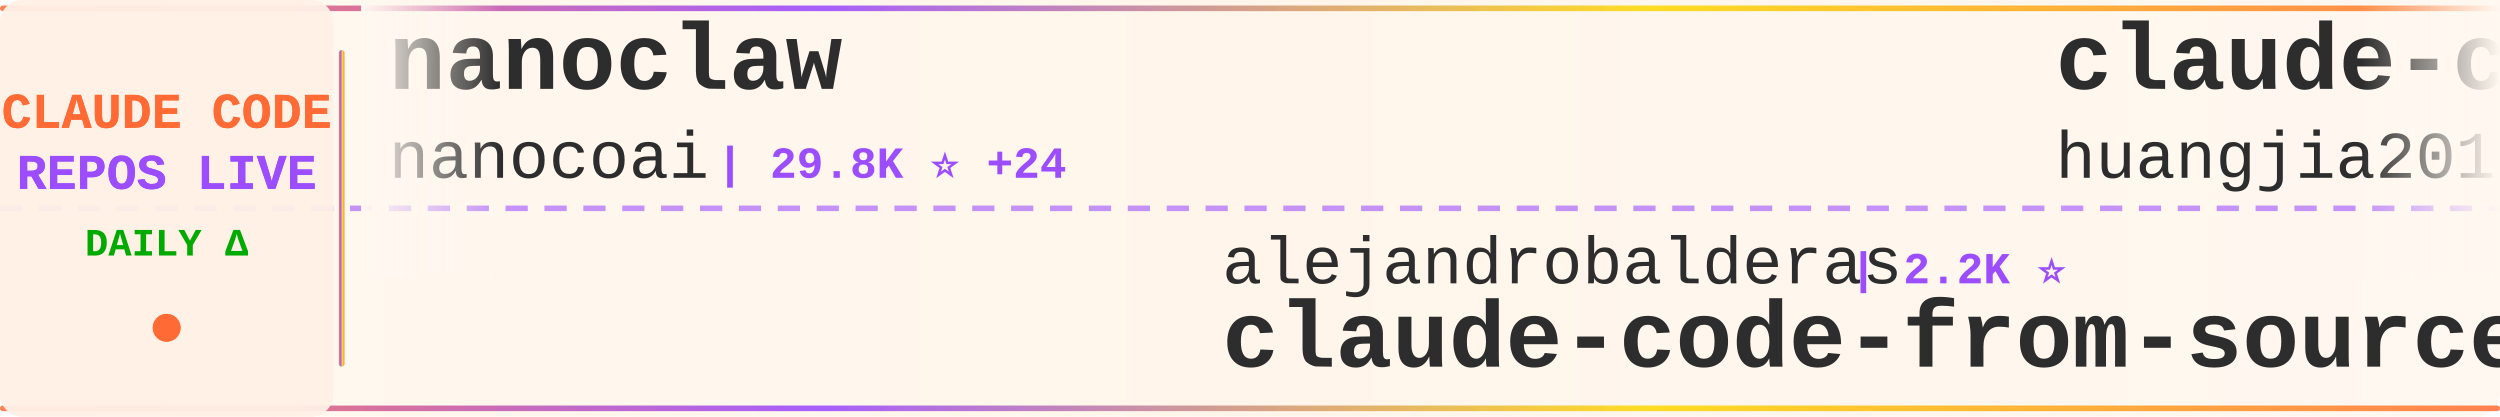
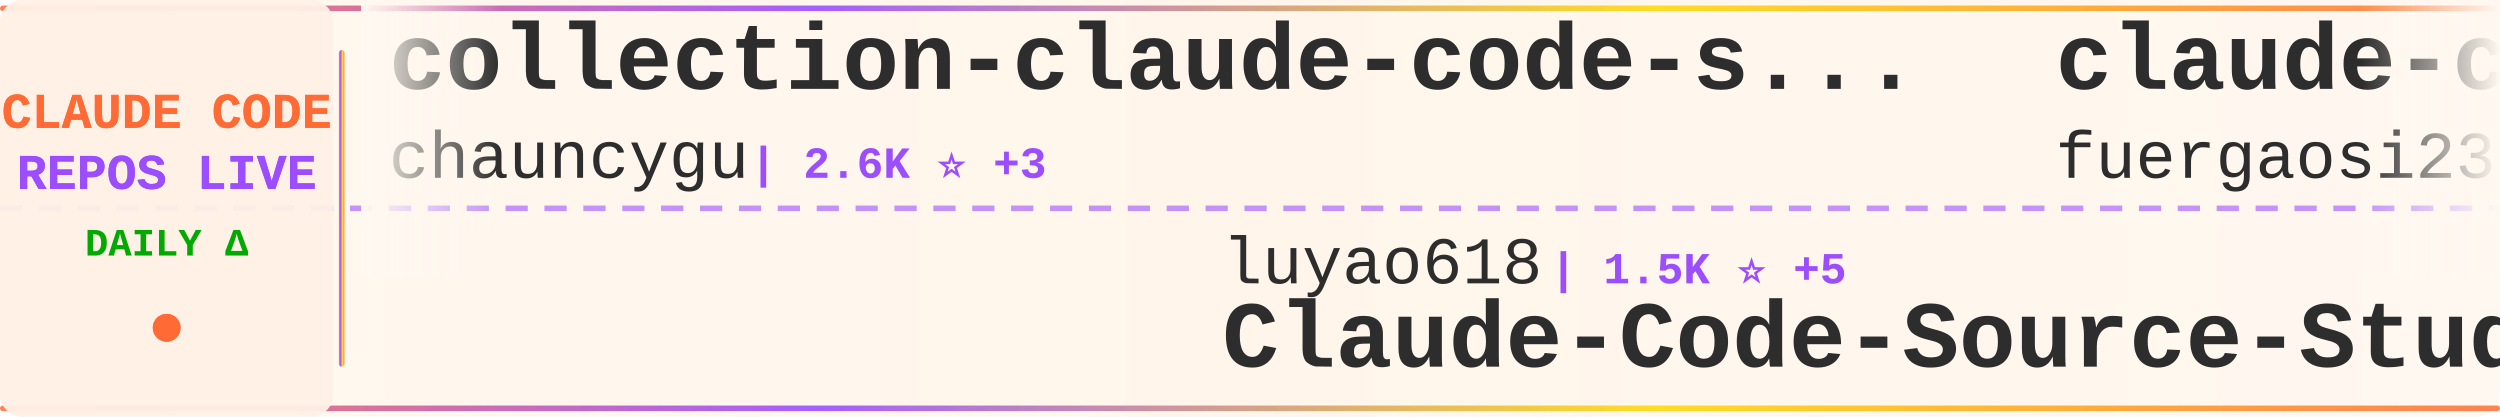
<svg xmlns="http://www.w3.org/2000/svg" width="900" height="150">
  <defs>
    <linearGradient id="tickerBg" x1="0%" y1="0%" x2="100%" y2="0%">
      <stop offset="0%" style="stop-color:#fff8f0;stop-opacity:0.98" />
      <stop offset="50%" style="stop-color:#fff5eb;stop-opacity:1" />
      <stop offset="100%" style="stop-color:#fff8f0;stop-opacity:0.98" />
    </linearGradient>
    <linearGradient id="borderGrad" x1="0%" y1="0%" x2="100%" y2="0%">
      <stop offset="0%" style="stop-color:#FF6B35;stop-opacity:0.85">
        <animate attributeName="stop-opacity" values="0.85;1;0.85" dur="2s" repeatCount="indefinite" />
      </stop>
      <stop offset="33%" style="stop-color:#9C4EFF;stop-opacity:0.9">
        <animate attributeName="stop-opacity" values="0.9;1;0.9" dur="2.2s" repeatCount="indefinite" />
      </stop>
      <stop offset="66%" style="stop-color:#FFD700;stop-opacity:0.85">
        <animate attributeName="stop-opacity" values="0.85;1;0.85" dur="1.8s" repeatCount="indefinite" />
      </stop>
      <stop offset="100%" style="stop-color:#FF6B35;stop-opacity:0.85">
        <animate attributeName="stop-opacity" values="0.85;1;0.85" dur="2s" repeatCount="indefinite" />
      </stop>
    </linearGradient>
    <filter id="textGlow">
      <feGaussianBlur stdDeviation="0.15" result="coloredBlur" />
      <feMerge>
        <feMergeNode in="coloredBlur" />
        <feMergeNode in="SourceGraphic" />
      </feMerge>
    </filter>
    <filter id="metricGlow">
      <feGaussianBlur stdDeviation="0.2" result="coloredBlur" />
      <feMerge>
        <feMergeNode in="coloredBlur" />
        <feMergeNode in="SourceGraphic" />
      </feMerge>
    </filter>
    <linearGradient id="leftFade" x1="0%" y1="0%" x2="100%" y2="0%">
      <stop offset="0%" style="stop-color:#fff8f0;stop-opacity:1" />
      <stop offset="100%" style="stop-color:#fff8f0;stop-opacity:0" />
    </linearGradient>
    <linearGradient id="rightFade" x1="0%" y1="0%" x2="100%" y2="0%">
      <stop offset="0%" style="stop-color:#fff8f0;stop-opacity:0" />
      <stop offset="100%" style="stop-color:#fff8f0;stop-opacity:1" />
    </linearGradient>
  </defs>
  <rect width="900" height="150" fill="url(#tickerBg)" rx="8" />
  <rect x="0" y="2" width="900" height="2" fill="url(#borderGrad)" rx="1" />
  <rect x="0" y="146" width="900" height="2" fill="url(#borderGrad)" rx="1" />
  <line x1="0" y1="75" x2="900" y2="75" stroke="#9C4EFF" stroke-width="2" stroke-dasharray="8 6" opacity="0.6" />
  <rect x="0" y="0" width="120" height="150" fill="#fff0e6" opacity="0.95" rx="8" />
  <text x="60" y="46" font-family="'Courier New', monospace" font-size="18" font-weight="bold" fill="#FF6B35" text-anchor="middle" filter="url(#textGlow)">
    CLAUDE CODE
  </text>
  <text x="60" y="68" font-family="'Courier New', monospace" font-size="18" font-weight="bold" fill="#9C4EFF" text-anchor="middle" filter="url(#textGlow)">
    REPOS LIVE
  </text>
  <text x="60" y="92" font-family="'Courier New', monospace" font-size="14" font-weight="bold" fill="#00aa00" text-anchor="middle">
    DAILY Δ
  </text>
  <circle cx="60" cy="118" r="5" fill="#FF6B35" filter="url(#metricGlow)">
    <animate attributeName="r" values="4;6;4" dur="1.5s" repeatCount="indefinite" />
    <animate attributeName="opacity" values="0.6;1;0.6" dur="1.5s" repeatCount="indefinite" />
  </circle>
  <rect x="122" y="18" width="2" height="114" fill="url(#borderGrad)" rx="1" />
  <clipPath id="tickerClip">
    <rect x="130" y="0" width="770" height="150" />
  </clipPath>
  <g clip-path="url(#tickerClip)">
    <g id="tickerItems">
      <animateTransform attributeName="transform" attributeType="XML" type="translate" from="0 0" to="-3000 0" dur="54s" repeatCount="indefinite" />
      <g transform="translate(0, 0)">
-         <text x="140" y="32" font-family="'Courier New', monospace" font-size="34" font-weight="bold" fill="#2d2d2d">nanoclaw</text>
-         <text x="140" y="64" font-family="'Courier New', monospace" font-size="24" font-weight="normal" fill="#2d2d2d" opacity="1.0">nanocoai</text>
-         <text x="258" y="64" font-family="'Courier New', monospace" font-size="16" font-weight="bold" fill="#9C4EFF"> | 29.8K ⭐ +24</text>
+         <text x="140" y="32" font-family="'Courier New', monospace" font-size="34" font-weight="bold" fill="#2d2d2d">collection-claude-code-s...</text>
+         <text x="140" y="64" font-family="'Courier New', monospace" font-size="24" font-weight="normal" fill="#2d2d2d" opacity="1.0">chauncygu</text>
+         <text x="270" y="64" font-family="'Courier New', monospace" font-size="16" font-weight="bold" fill="#9C4EFF"> | 2.6K ⭐ +3</text>
      </g>
      <g transform="translate(300, 0)">
-         <text x="140" y="102" font-family="'Courier New', monospace" font-size="24" font-weight="normal" fill="#2d2d2d" opacity="1.0">alejandrobalderas</text>
-         <text x="366" y="102" font-family="'Courier New', monospace" font-size="16" font-weight="bold" fill="#9C4EFF"> | 2.2K ⭐</text>
-         <text x="140" y="132" font-family="'Courier New', monospace" font-size="34" font-weight="bold" fill="#2d2d2d">claude-code-from-source</text>
+         <text x="140" y="102" font-family="'Courier New', monospace" font-size="24" font-weight="normal" fill="#2d2d2d" opacity="1.0">luyao618</text>
+         <text x="258" y="102" font-family="'Courier New', monospace" font-size="16" font-weight="bold" fill="#9C4EFF"> | 1.5K ⭐ +5</text>
+         <text x="140" y="132" font-family="'Courier New', monospace" font-size="34" font-weight="bold" fill="#2d2d2d">Claude-Code-Source-Study</text>
      </g>
      <g transform="translate(600, 0)">
-         <text x="140" y="32" font-family="'Courier New', monospace" font-size="34" font-weight="bold" fill="#2d2d2d">claude-code-engineering</text>
-         <text x="140" y="64" font-family="'Courier New', monospace" font-size="24" font-weight="normal" fill="#2d2d2d" opacity="1.0">huangjia2019</text>
-         <text x="306" y="64" font-family="'Courier New', monospace" font-size="16" font-weight="bold" fill="#9C4EFF"> | 798 ⭐ +7</text>
+         <text x="140" y="32" font-family="'Courier New', monospace" font-size="34" font-weight="bold" fill="#2d2d2d">claude-code-proxy</text>
+         <text x="140" y="64" font-family="'Courier New', monospace" font-size="24" font-weight="normal" fill="#2d2d2d" opacity="1.0">fuergaosi233</text>
+         <text x="306" y="64" font-family="'Courier New', monospace" font-size="16" font-weight="bold" fill="#9C4EFF"> | 2.7K ⭐ +3</text>
      </g>
      <g transform="translate(900, 0)">
-         <text x="140" y="102" font-family="'Courier New', monospace" font-size="24" font-weight="normal" fill="#2d2d2d" opacity="1.0">sugyan</text>
-         <text x="234" y="102" font-family="'Courier New', monospace" font-size="16" font-weight="bold" fill="#9C4EFF"> | 1.1K ⭐ +3</text>
-         <text x="140" y="132" font-family="'Courier New', monospace" font-size="34" font-weight="bold" fill="#2d2d2d">claude-code-webui</text>
+         <text x="140" y="102" font-family="'Courier New', monospace" font-size="24" font-weight="normal" fill="#2d2d2d" opacity="1.0">darcyegb</text>
+         <text x="258" y="102" font-family="'Courier New', monospace" font-size="16" font-weight="bold" fill="#9C4EFF"> | 716 ⭐ +1</text>
+         <text x="140" y="132" font-family="'Courier New', monospace" font-size="34" font-weight="bold" fill="#2d2d2d">ClaudeCodeAgents</text>
      </g>
      <g transform="translate(1200, 0)">
-         <text x="140" y="32" font-family="'Courier New', monospace" font-size="34" font-weight="bold" fill="#2d2d2d">claude_code_src</text>
-         <text x="140" y="64" font-family="'Courier New', monospace" font-size="24" font-weight="normal" fill="#2d2d2d" opacity="1.0">ponponon</text>
-         <text x="258" y="64" font-family="'Courier New', monospace" font-size="16" font-weight="bold" fill="#9C4EFF"> | 2.3K ⭐</text>
+         <text x="140" y="32" font-family="'Courier New', monospace" font-size="34" font-weight="bold" fill="#2d2d2d">claude-code-guide</text>
+         <text x="140" y="64" font-family="'Courier New', monospace" font-size="24" font-weight="normal" fill="#2d2d2d" opacity="1.0">Cranot</text>
+         <text x="234" y="64" font-family="'Courier New', monospace" font-size="16" font-weight="bold" fill="#9C4EFF"> | 2.8K ⭐ +1</text>
      </g>
      <g transform="translate(1500, 0)">
-         <text x="140" y="102" font-family="'Courier New', monospace" font-size="24" font-weight="normal" fill="#2d2d2d" opacity="1.0">frankbria</text>
-         <text x="270" y="102" font-family="'Courier New', monospace" font-size="16" font-weight="bold" fill="#9C4EFF"> | 9.3K ⭐ +7</text>
-         <text x="140" y="132" font-family="'Courier New', monospace" font-size="34" font-weight="bold" fill="#2d2d2d">ralph-claude-code</text>
-       </g>
-       <g transform="translate(1800, 0)">
-         <text x="140" y="32" font-family="'Courier New', monospace" font-size="34" font-weight="bold" fill="#2d2d2d">Claude-Code</text>
-         <text x="140" y="64" font-family="'Courier New', monospace" font-size="24" font-weight="normal" fill="#2d2d2d" opacity="1.0">pengchengneo</text>
-         <text x="306" y="64" font-family="'Courier New', monospace" font-size="16" font-weight="bold" fill="#9C4EFF"> | 1.5K ⭐ +13</text>
-       </g>
-       <g transform="translate(2100, 0)">
        <text x="140" y="102" font-family="'Courier New', monospace" font-size="24" font-weight="normal" fill="#2d2d2d" opacity="1.0">simonw</text>
        <text x="234" y="102" font-family="'Courier New', monospace" font-size="16" font-weight="bold" fill="#9C4EFF"> | 1.6K ⭐ +3</text>
        <text x="140" y="132" font-family="'Courier New', monospace" font-size="34" font-weight="bold" fill="#2d2d2d">claude-code-transcripts</text>
      </g>
+       <g transform="translate(1800, 0)">
+         <text x="140" y="32" font-family="'Courier New', monospace" font-size="34" font-weight="bold" fill="#2d2d2d">claude-code-reverse</text>
+         <text x="140" y="64" font-family="'Courier New', monospace" font-size="24" font-weight="normal" fill="#2d2d2d" opacity="1.0">Yuyz0112</text>
+         <text x="258" y="64" font-family="'Courier New', monospace" font-size="16" font-weight="bold" fill="#9C4EFF"> | 2.4K ⭐</text>
+       </g>
+       <g transform="translate(2100, 0)">
+         <text x="140" y="102" font-family="'Courier New', monospace" font-size="24" font-weight="normal" fill="#2d2d2d" opacity="1.0">Windy3f3f3f3f</text>
+         <text x="318" y="102" font-family="'Courier New', monospace" font-size="16" font-weight="bold" fill="#9C4EFF"> | 2.6K ⭐ +9</text>
+         <text x="140" y="132" font-family="'Courier New', monospace" font-size="34" font-weight="bold" fill="#2d2d2d">how-claude-code-works</text>
+       </g>
      <g transform="translate(2400, 0)">
-         <text x="140" y="32" font-family="'Courier New', monospace" font-size="34" font-weight="bold" fill="#2d2d2d">ClaudeCodeAgents</text>
-         <text x="140" y="64" font-family="'Courier New', monospace" font-size="24" font-weight="normal" fill="#2d2d2d" opacity="1.0">darcyegb</text>
-         <text x="258" y="64" font-family="'Courier New', monospace" font-size="16" font-weight="bold" fill="#9C4EFF"> | 716 ⭐ +1</text>
+         <text x="140" y="32" font-family="'Courier New', monospace" font-size="34" font-weight="bold" fill="#2d2d2d">claude-code-my-workflow</text>
+         <text x="140" y="64" font-family="'Courier New', monospace" font-size="24" font-weight="normal" fill="#2d2d2d" opacity="1.0">pedrohcgs</text>
+         <text x="270" y="64" font-family="'Courier New', monospace" font-size="16" font-weight="bold" fill="#9C4EFF"> | 1.2K ⭐ +8</text>
      </g>
      <g transform="translate(2700, 0)">
-         <text x="140" y="102" font-family="'Courier New', monospace" font-size="24" font-weight="normal" fill="#2d2d2d" opacity="1.0">Windy3f3f3f3f</text>
-         <text x="318" y="102" font-family="'Courier New', monospace" font-size="16" font-weight="bold" fill="#9C4EFF"> | 1.4K ⭐ +8</text>
-         <text x="140" y="132" font-family="'Courier New', monospace" font-size="34" font-weight="bold" fill="#2d2d2d">claude-code-from-scratch</text>
+         <text x="140" y="102" font-family="'Courier New', monospace" font-size="24" font-weight="normal" fill="#2d2d2d" opacity="1.0">Maciek-roboblog</text>
+         <text x="342" y="102" font-family="'Courier New', monospace" font-size="16" font-weight="bold" fill="#9C4EFF"> | 8.2K ⭐ +8</text>
+         <text x="140" y="132" font-family="'Courier New', monospace" font-size="34" font-weight="bold" fill="#2d2d2d">Claude-Code-Usage-Monito...</text>
      </g>
      <g transform="translate(3000, 0)">
-         <text x="140" y="32" font-family="'Courier New', monospace" font-size="34" font-weight="bold" fill="#2d2d2d">nanoclaw</text>
-         <text x="140" y="64" font-family="'Courier New', monospace" font-size="24" font-weight="normal" fill="#2d2d2d" opacity="1.0">nanocoai</text>
-         <text x="258" y="64" font-family="'Courier New', monospace" font-size="16" font-weight="bold" fill="#9C4EFF"> | 29.8K ⭐ +24</text>
+         <text x="140" y="32" font-family="'Courier New', monospace" font-size="34" font-weight="bold" fill="#2d2d2d">collection-claude-code-s...</text>
+         <text x="140" y="64" font-family="'Courier New', monospace" font-size="24" font-weight="normal" fill="#2d2d2d" opacity="1.0">chauncygu</text>
+         <text x="270" y="64" font-family="'Courier New', monospace" font-size="16" font-weight="bold" fill="#9C4EFF"> | 2.6K ⭐ +3</text>
      </g>
      <g transform="translate(3300, 0)">
-         <text x="140" y="102" font-family="'Courier New', monospace" font-size="24" font-weight="normal" fill="#2d2d2d" opacity="1.0">alejandrobalderas</text>
-         <text x="366" y="102" font-family="'Courier New', monospace" font-size="16" font-weight="bold" fill="#9C4EFF"> | 2.2K ⭐</text>
-         <text x="140" y="132" font-family="'Courier New', monospace" font-size="34" font-weight="bold" fill="#2d2d2d">claude-code-from-source</text>
+         <text x="140" y="102" font-family="'Courier New', monospace" font-size="24" font-weight="normal" fill="#2d2d2d" opacity="1.0">luyao618</text>
+         <text x="258" y="102" font-family="'Courier New', monospace" font-size="16" font-weight="bold" fill="#9C4EFF"> | 1.5K ⭐ +5</text>
+         <text x="140" y="132" font-family="'Courier New', monospace" font-size="34" font-weight="bold" fill="#2d2d2d">Claude-Code-Source-Study</text>
      </g>
      <g transform="translate(3600, 0)">
-         <text x="140" y="32" font-family="'Courier New', monospace" font-size="34" font-weight="bold" fill="#2d2d2d">claude-code-engineering</text>
-         <text x="140" y="64" font-family="'Courier New', monospace" font-size="24" font-weight="normal" fill="#2d2d2d" opacity="1.0">huangjia2019</text>
-         <text x="306" y="64" font-family="'Courier New', monospace" font-size="16" font-weight="bold" fill="#9C4EFF"> | 798 ⭐ +7</text>
+         <text x="140" y="32" font-family="'Courier New', monospace" font-size="34" font-weight="bold" fill="#2d2d2d">claude-code-proxy</text>
+         <text x="140" y="64" font-family="'Courier New', monospace" font-size="24" font-weight="normal" fill="#2d2d2d" opacity="1.0">fuergaosi233</text>
+         <text x="306" y="64" font-family="'Courier New', monospace" font-size="16" font-weight="bold" fill="#9C4EFF"> | 2.7K ⭐ +3</text>
      </g>
      <g transform="translate(3900, 0)">
-         <text x="140" y="102" font-family="'Courier New', monospace" font-size="24" font-weight="normal" fill="#2d2d2d" opacity="1.0">sugyan</text>
-         <text x="234" y="102" font-family="'Courier New', monospace" font-size="16" font-weight="bold" fill="#9C4EFF"> | 1.1K ⭐ +3</text>
-         <text x="140" y="132" font-family="'Courier New', monospace" font-size="34" font-weight="bold" fill="#2d2d2d">claude-code-webui</text>
+         <text x="140" y="102" font-family="'Courier New', monospace" font-size="24" font-weight="normal" fill="#2d2d2d" opacity="1.0">darcyegb</text>
+         <text x="258" y="102" font-family="'Courier New', monospace" font-size="16" font-weight="bold" fill="#9C4EFF"> | 716 ⭐ +1</text>
+         <text x="140" y="132" font-family="'Courier New', monospace" font-size="34" font-weight="bold" fill="#2d2d2d">ClaudeCodeAgents</text>
      </g>
    </g>
  </g>
  <rect x="130" y="0" width="50" height="100" fill="url(#leftFade)" />
  <rect x="850" y="0" width="50" height="100" fill="url(#rightFade)" />
</svg>
